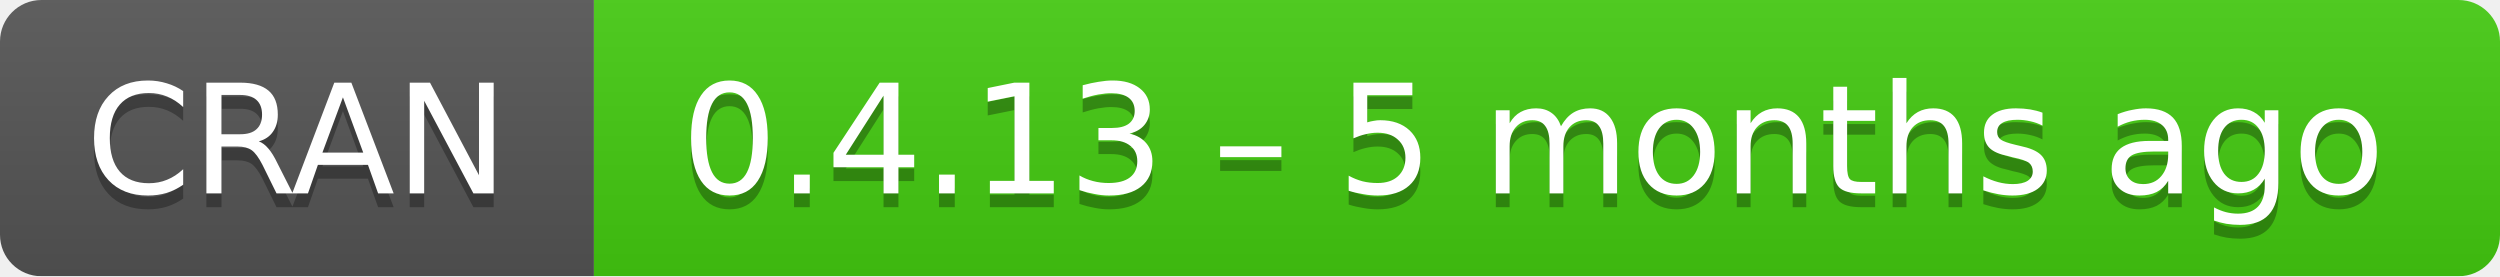
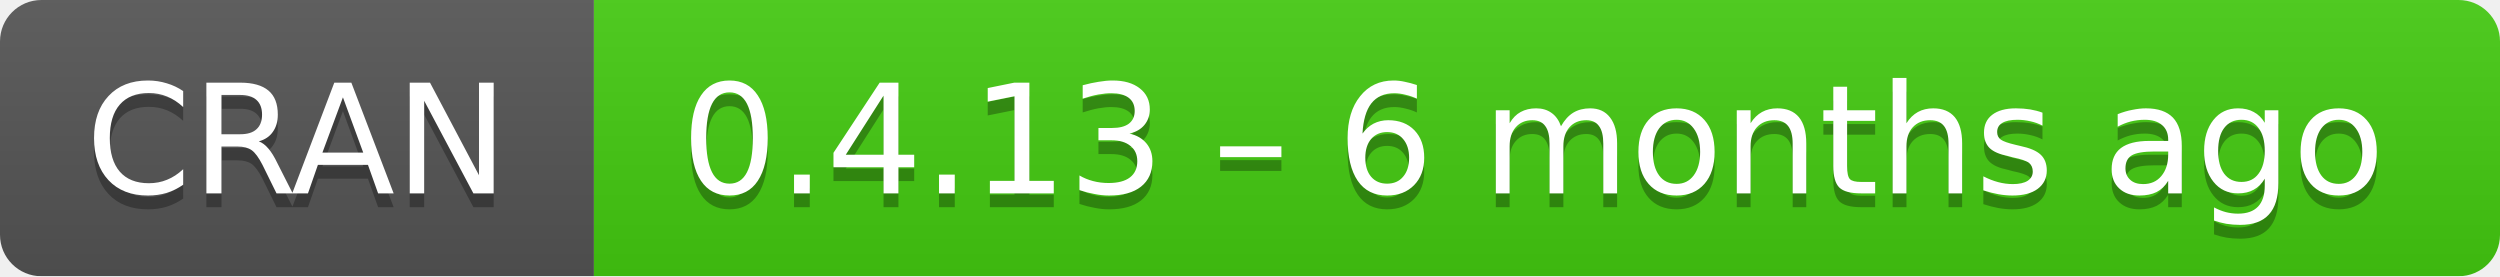
- <svg xmlns="http://www.w3.org/2000/svg" width="181" height="20" aria-label="CRAN 0.4.13 – 5 months ago">
+ <svg xmlns="http://www.w3.org/2000/svg" width="181" height="20" aria-label="CRAN 0.4.13 – 6 months ago">
  <linearGradient id="b" x2="0" y2="100%">
    <stop offset="0" stop-color="#bbb" stop-opacity=".1" />
    <stop offset="1" stop-opacity=".1" />
  </linearGradient>
  <mask id="a">
    <rect width="181" height="20" rx="3" fill="#fff" />
  </mask>
  <g mask="url(#a)">
    <path fill="#555" d="M0 0h43v20H0z" />
    <path fill="#4c1" d="M43 0h159v20H43z" />
    <path fill="url(#b)" d="M0 0h181v20H0z" />
  </g>
  <g fill="#fff" text-anchor="middle" font-family="DejaVu Sans,Verdana,Geneva,sans-serif" font-size="11">
    <text x="21.5" y="15" fill="#010101" fill-opacity=".3">
      CRAN
    </text>
    <text x="21.5" y="14">
      CRAN
    </text>
    <text x="111" y="15" fill="#010101" fill-opacity=".3">
-       0.4.13 – 5 months ago
+       0.4.13 – 6 months ago
    </text>
    <text x="111" y="14">
-       0.4.13 – 5 months ago
+       0.4.13 – 6 months ago
    </text>
  </g>
</svg>
